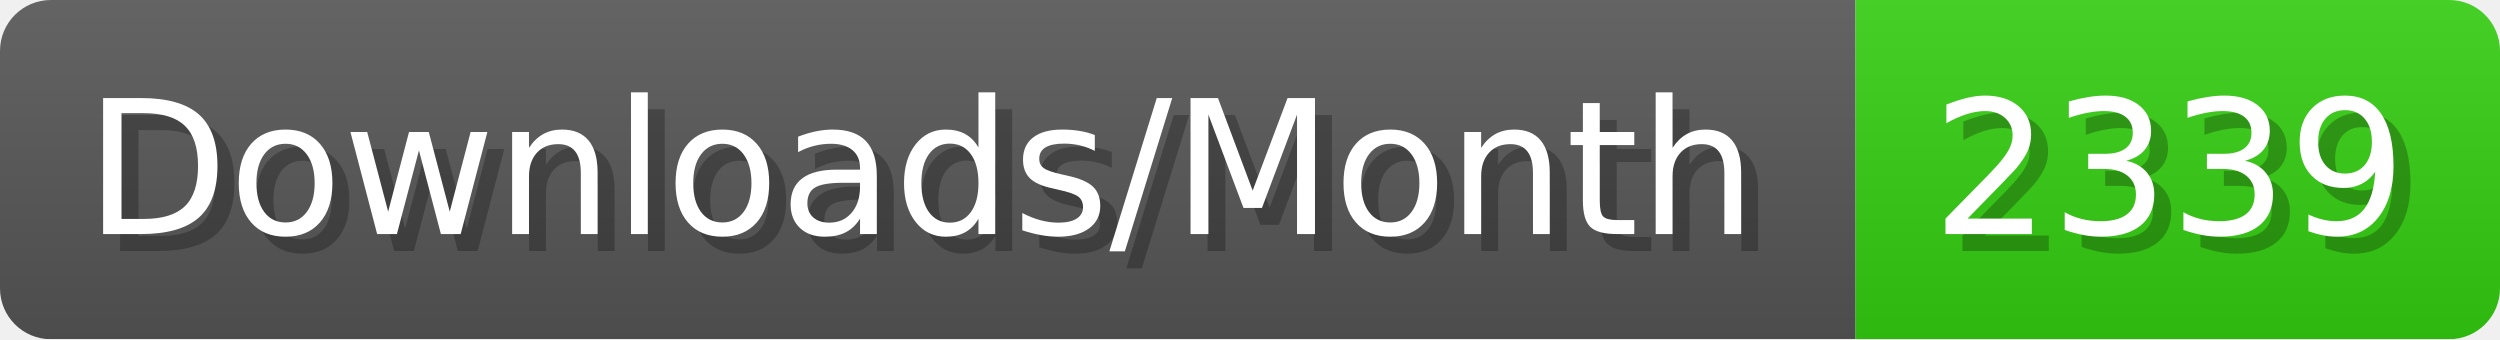
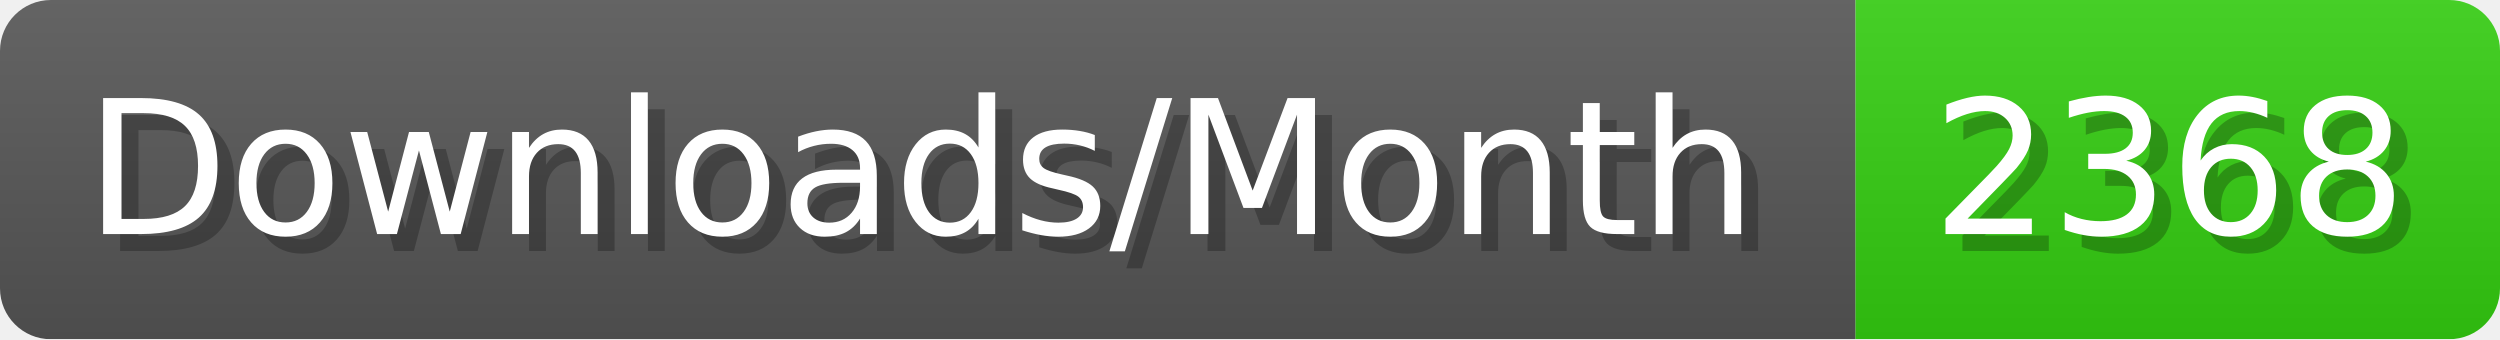
- <svg xmlns="http://www.w3.org/2000/svg" width="147.4" height="20" viewBox="0 0 1474 200" role="img" aria-label="Downloads/Month: 2339">
+ <svg xmlns="http://www.w3.org/2000/svg" width="147.4" height="20" viewBox="0 0 1474 200" role="img" aria-label="Downloads/Month: 2368">
  <linearGradient id="YlXUI" x2="0" y2="100%">
    <stop offset="0" stop-opacity=".1" stop-color="#EEE" />
    <stop offset="1" stop-opacity=".1" />
  </linearGradient>
  <mask id="JHhop">
    <rect width="1474" height="200" rx="30" fill="#FFF" />
  </mask>
  <g mask="url(#JHhop)">
    <rect width="1094" height="200" fill="#555" />
    <rect width="380" height="200" fill="#3C1" x="1094" />
    <rect width="1474" height="200" fill="url(#YlXUI)" />
  </g>
  <g aria-hidden="true" fill="#fff" text-anchor="start" font-family="Verdana,DejaVu Sans,sans-serif" font-size="110">
    <text x="60" y="148" textLength="994" fill="#000" opacity="0.25">Downloads/Month</text>
    <text x="50" y="138" textLength="994">Downloads/Month</text>
-     <text x="1149" y="148" textLength="280" fill="#000" opacity="0.25">2339</text>
-     <text x="1139" y="138" textLength="280">2339</text>
+     <text x="1149" y="148" textLength="280" fill="#000" opacity="0.25">2368</text>
+     <text x="1139" y="138" textLength="280">2368</text>
  </g>
</svg>
